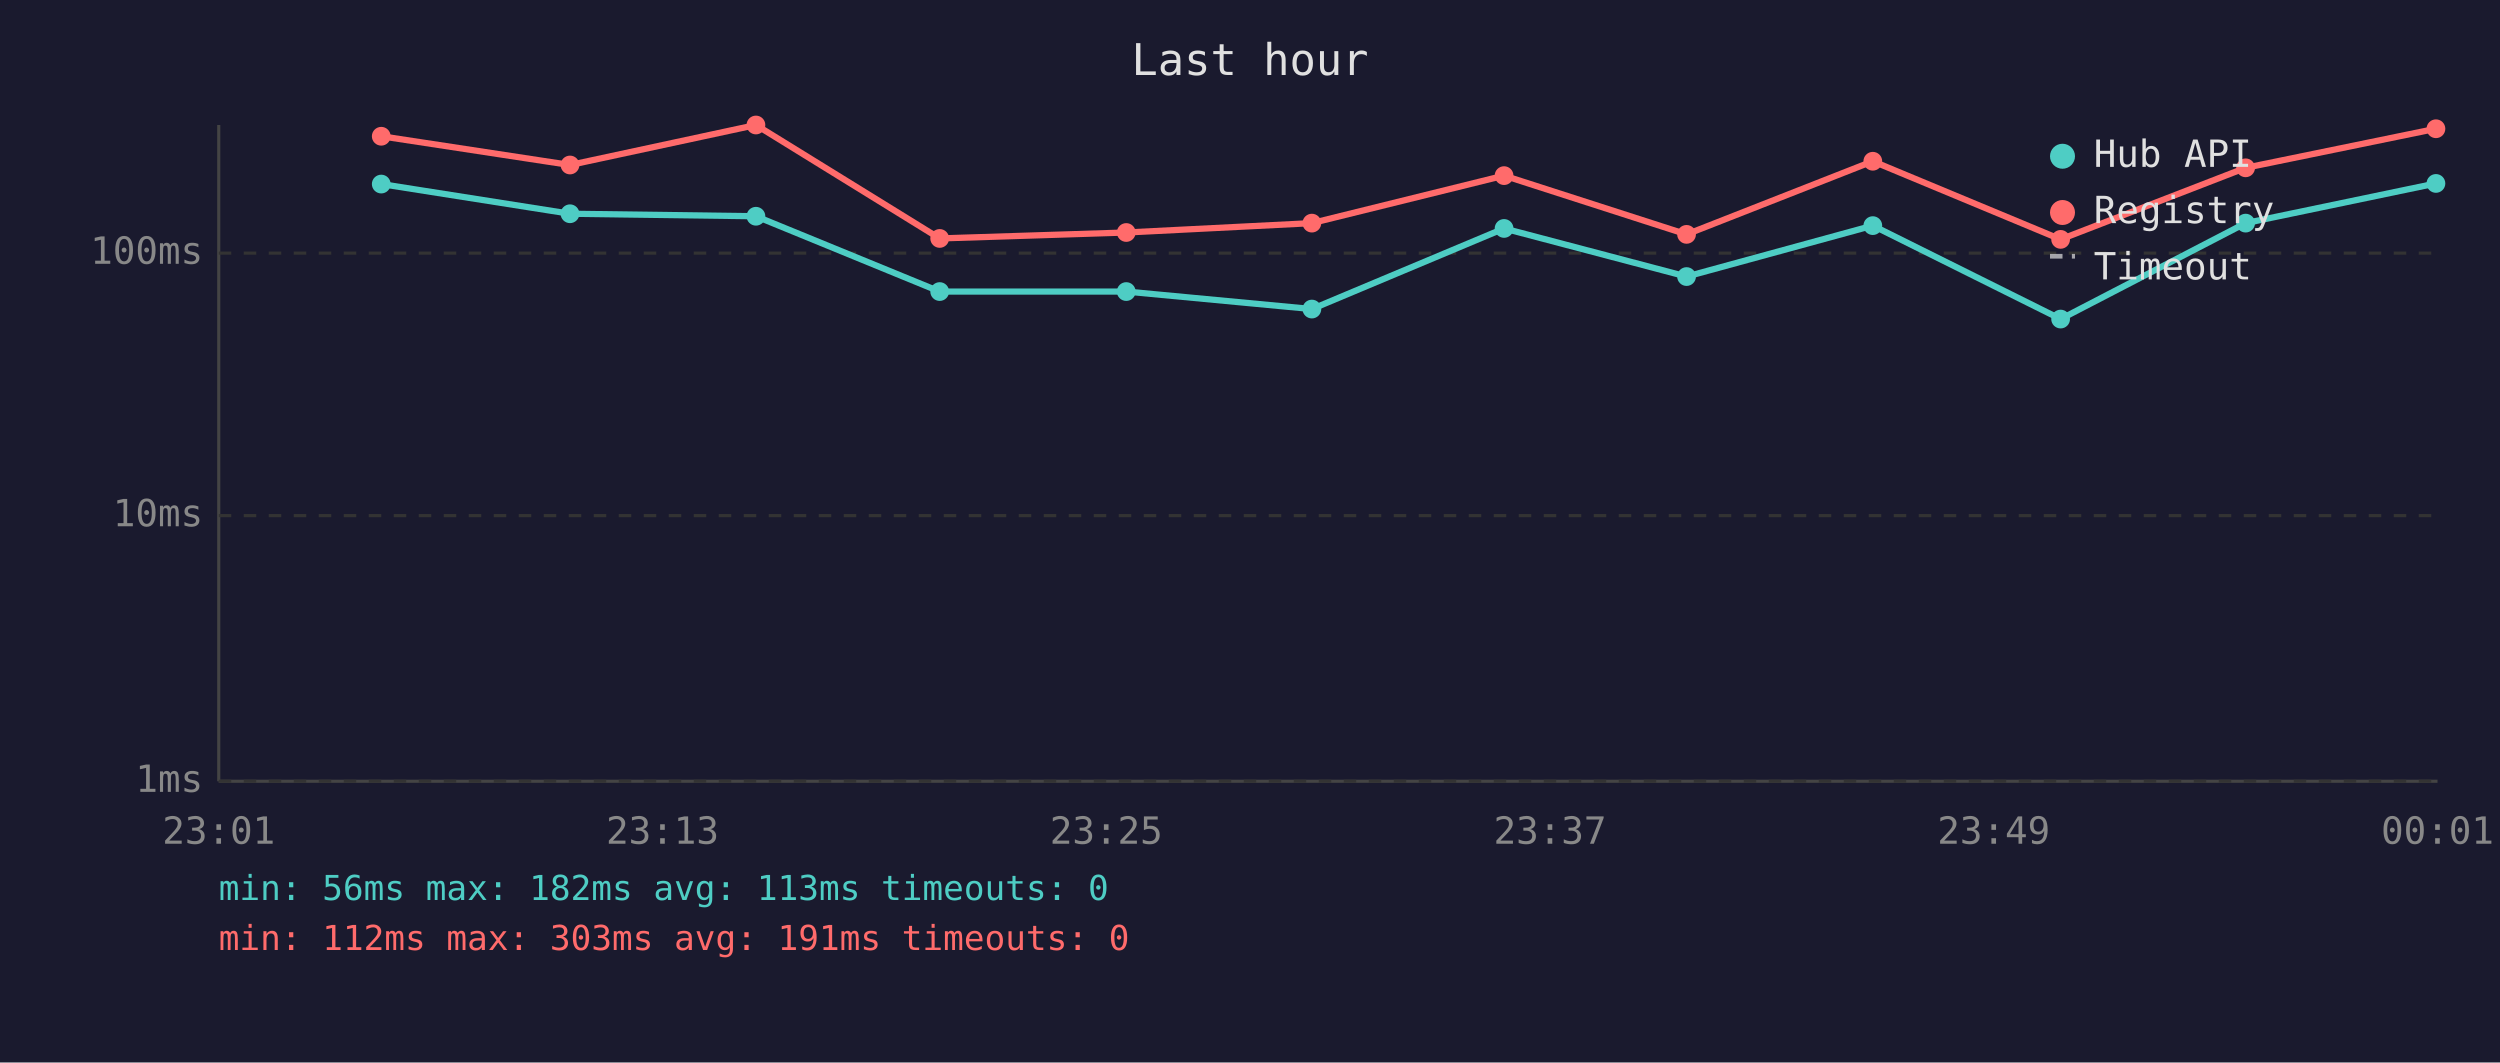
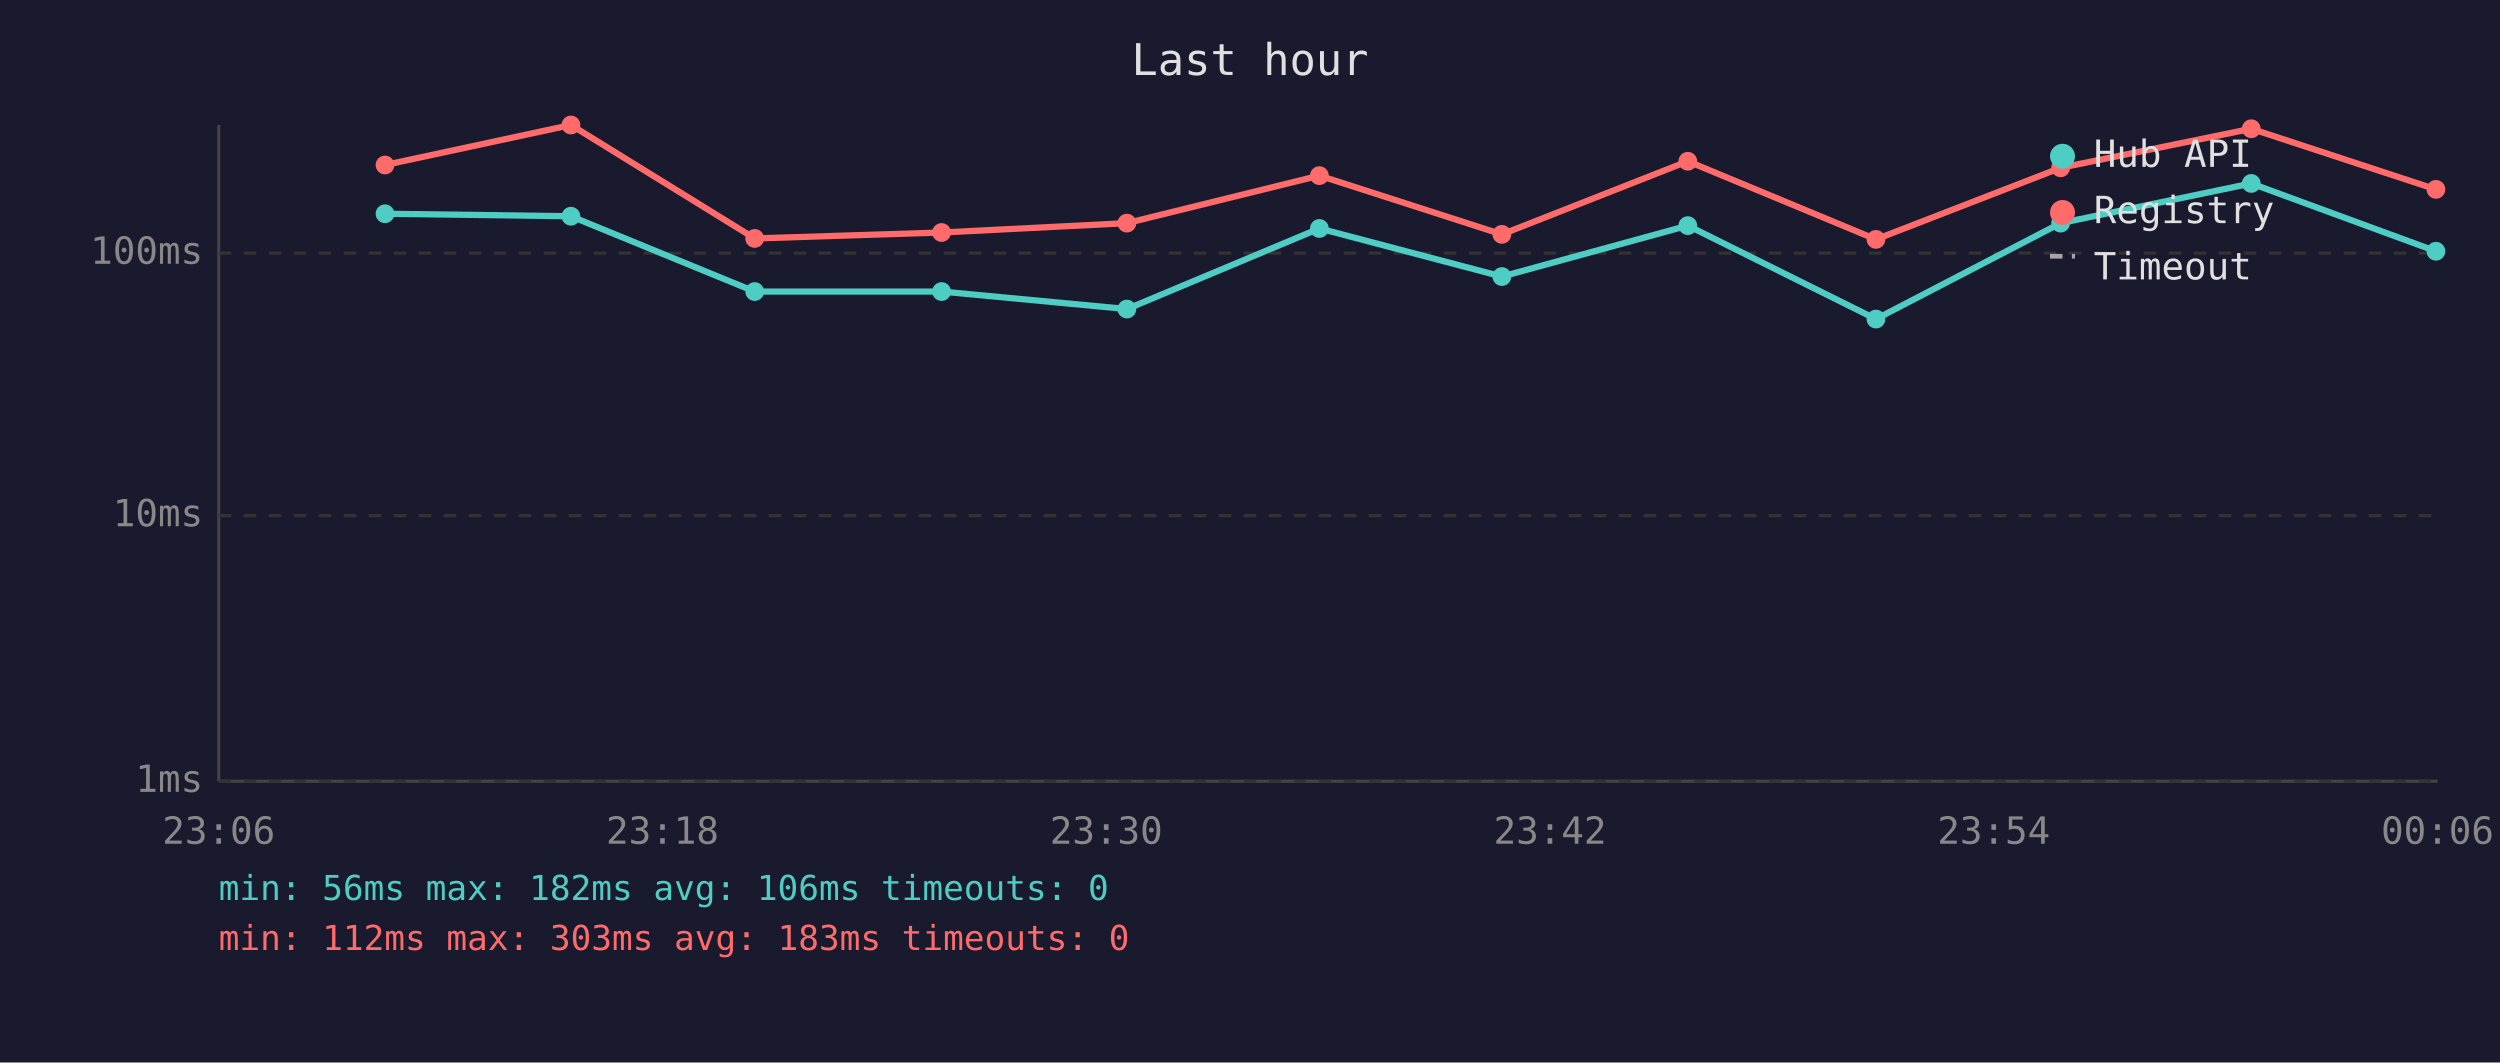
<svg xmlns="http://www.w3.org/2000/svg" viewBox="0 0 800 340" font-family="monospace" font-size="12">
  <rect width="800" height="340" fill="#1a1a2e" />
  <text x="400" y="24" fill="#e0e0e0" font-size="14" text-anchor="middle">Last hour</text>
  <line x1="70" y1="40" x2="70" y2="250" stroke="#444" stroke-width="1" />
  <line x1="70" y1="250" x2="780" y2="250" stroke="#444" stroke-width="1" />
  <line x1="70" y1="250" x2="780" y2="250" stroke="#333" stroke-width="1" stroke-dasharray="4" />
  <text x="65" y="250" fill="#888" text-anchor="end" dominant-baseline="middle">1ms</text>
  <line x1="70" y1="165" x2="780" y2="165" stroke="#333" stroke-width="1" stroke-dasharray="4" />
  <text x="65" y="165" fill="#888" text-anchor="end" dominant-baseline="middle">10ms</text>
  <line x1="70" y1="81" x2="780" y2="81" stroke="#333" stroke-width="1" stroke-dasharray="4" />
  <text x="65" y="81" fill="#888" text-anchor="end" dominant-baseline="middle">100ms</text>
-   <text x="70" y="270" fill="#888" text-anchor="middle">23:01</text>
-   <text x="212" y="270" fill="#888" text-anchor="middle">23:13</text>
-   <text x="354" y="270" fill="#888" text-anchor="middle">23:25</text>
-   <text x="496" y="270" fill="#888" text-anchor="middle">23:37</text>
-   <text x="638" y="270" fill="#888" text-anchor="middle">23:49</text>
-   <text x="780" y="270" fill="#888" text-anchor="middle">00:01</text>
-   <polyline points="122.0,58.9 182.4,68.4 241.9,69.2 300.7,93.3 360.4,93.3 419.8,98.9 481.3,73.1 539.7,88.5 599.3,72.2 659.4,102.1 718.6,71.4 779.5,58.7" fill="none" stroke="#4ecdc4" stroke-width="2" opacity="1" />
-   <circle cx="122.0" cy="58.9" r="3" fill="#4ecdc4" />
-   <circle cx="182.4" cy="68.4" r="3" fill="#4ecdc4" />
-   <circle cx="241.9" cy="69.2" r="3" fill="#4ecdc4" />
-   <circle cx="300.7" cy="93.3" r="3" fill="#4ecdc4" />
-   <circle cx="360.4" cy="93.3" r="3" fill="#4ecdc4" />
-   <circle cx="419.8" cy="98.9" r="3" fill="#4ecdc4" />
-   <circle cx="481.3" cy="73.1" r="3" fill="#4ecdc4" />
-   <circle cx="539.7" cy="88.5" r="3" fill="#4ecdc4" />
-   <circle cx="599.3" cy="72.2" r="3" fill="#4ecdc4" />
-   <circle cx="659.4" cy="102.1" r="3" fill="#4ecdc4" />
-   <circle cx="718.6" cy="71.4" r="3" fill="#4ecdc4" />
-   <circle cx="779.5" cy="58.7" r="3" fill="#4ecdc4" />
-   <polyline points="122.0,43.6 182.4,52.8 241.9,40.0 300.7,76.3 360.4,74.4 419.8,71.4 481.3,56.2 539.7,75.0 599.3,51.6 659.4,76.6 718.6,53.7 779.5,41.2" fill="none" stroke="#ff6b6b" stroke-width="2" opacity="1" />
-   <circle cx="122.0" cy="43.6" r="3" fill="#ff6b6b" />
-   <circle cx="182.4" cy="52.8" r="3" fill="#ff6b6b" />
-   <circle cx="241.9" cy="40.0" r="3" fill="#ff6b6b" />
-   <circle cx="300.7" cy="76.3" r="3" fill="#ff6b6b" />
-   <circle cx="360.4" cy="74.4" r="3" fill="#ff6b6b" />
-   <circle cx="419.8" cy="71.4" r="3" fill="#ff6b6b" />
-   <circle cx="481.3" cy="56.2" r="3" fill="#ff6b6b" />
-   <circle cx="539.7" cy="75.0" r="3" fill="#ff6b6b" />
-   <circle cx="599.3" cy="51.6" r="3" fill="#ff6b6b" />
-   <circle cx="659.4" cy="76.6" r="3" fill="#ff6b6b" />
-   <circle cx="718.6" cy="53.7" r="3" fill="#ff6b6b" />
-   <circle cx="779.5" cy="41.2" r="3" fill="#ff6b6b" />
+   <text x="70" y="270" fill="#888" text-anchor="middle">23:06</text>
+   <text x="212" y="270" fill="#888" text-anchor="middle">23:18</text>
+   <text x="354" y="270" fill="#888" text-anchor="middle">23:30</text>
+   <text x="496" y="270" fill="#888" text-anchor="middle">23:42</text>
+   <text x="638" y="270" fill="#888" text-anchor="middle">23:54</text>
+   <text x="780" y="270" fill="#888" text-anchor="middle">00:06</text>
+   <polyline points="123.2,68.4 182.7,69.2 241.5,93.3 301.3,93.3 360.6,98.9 422.2,73.1 480.6,88.5 540.1,72.2 600.3,102.1 659.4,71.4 720.4,58.7 779.5,80.4" fill="none" stroke="#4ecdc4" stroke-width="2" opacity="1" />
+   <circle cx="123.2" cy="68.4" r="3" fill="#4ecdc4" />
+   <circle cx="182.7" cy="69.2" r="3" fill="#4ecdc4" />
+   <circle cx="241.5" cy="93.3" r="3" fill="#4ecdc4" />
+   <circle cx="301.3" cy="93.3" r="3" fill="#4ecdc4" />
+   <circle cx="360.6" cy="98.9" r="3" fill="#4ecdc4" />
+   <circle cx="422.2" cy="73.1" r="3" fill="#4ecdc4" />
+   <circle cx="480.6" cy="88.5" r="3" fill="#4ecdc4" />
+   <circle cx="540.1" cy="72.2" r="3" fill="#4ecdc4" />
+   <circle cx="600.3" cy="102.1" r="3" fill="#4ecdc4" />
+   <circle cx="659.4" cy="71.4" r="3" fill="#4ecdc4" />
+   <circle cx="720.4" cy="58.7" r="3" fill="#4ecdc4" />
+   <circle cx="779.5" cy="80.4" r="3" fill="#4ecdc4" />
+   <polyline points="123.2,52.8 182.7,40.0 241.5,76.3 301.3,74.4 360.6,71.4 422.2,56.2 480.6,75.0 540.1,51.6 600.3,76.6 659.4,53.7 720.4,41.2 779.5,60.6" fill="none" stroke="#ff6b6b" stroke-width="2" opacity="1" />
+   <circle cx="123.2" cy="52.8" r="3" fill="#ff6b6b" />
+   <circle cx="182.7" cy="40.0" r="3" fill="#ff6b6b" />
+   <circle cx="241.5" cy="76.3" r="3" fill="#ff6b6b" />
+   <circle cx="301.3" cy="74.4" r="3" fill="#ff6b6b" />
+   <circle cx="360.6" cy="71.4" r="3" fill="#ff6b6b" />
+   <circle cx="422.2" cy="56.2" r="3" fill="#ff6b6b" />
+   <circle cx="480.6" cy="75.0" r="3" fill="#ff6b6b" />
+   <circle cx="540.1" cy="51.6" r="3" fill="#ff6b6b" />
+   <circle cx="600.3" cy="76.6" r="3" fill="#ff6b6b" />
+   <circle cx="659.4" cy="53.7" r="3" fill="#ff6b6b" />
+   <circle cx="720.4" cy="41.2" r="3" fill="#ff6b6b" />
+   <circle cx="779.5" cy="60.6" r="3" fill="#ff6b6b" />
  <circle cx="660" cy="50" r="4" fill="#4ecdc4" />
  <text x="670" y="50" fill="#e0e0e0" dominant-baseline="middle">Hub API</text>
  <circle cx="660" cy="68" r="4" fill="#ff6b6b" />
  <text x="670" y="68" fill="#e0e0e0" dominant-baseline="middle">Registry</text>
  <line x1="656" y1="82" x2="664" y2="82" stroke="#e0e0e0" stroke-width="1.5" stroke-dasharray="4,3" opacity="0.7" />
  <text x="670" y="86" fill="#e0e0e0" dominant-baseline="middle">Timeout</text>
-   <text x="70" y="288" fill="#4ecdc4" font-size="11">min: 56ms  max: 182ms  avg: 113ms  timeouts: 0</text>
-   <text x="70" y="304" fill="#ff6b6b" font-size="11">min: 112ms  max: 303ms  avg: 191ms  timeouts: 0</text>
+   <text x="70" y="288" fill="#4ecdc4" font-size="11">min: 56ms  max: 182ms  avg: 106ms  timeouts: 0</text>
+   <text x="70" y="304" fill="#ff6b6b" font-size="11">min: 112ms  max: 303ms  avg: 183ms  timeouts: 0</text>
</svg>
